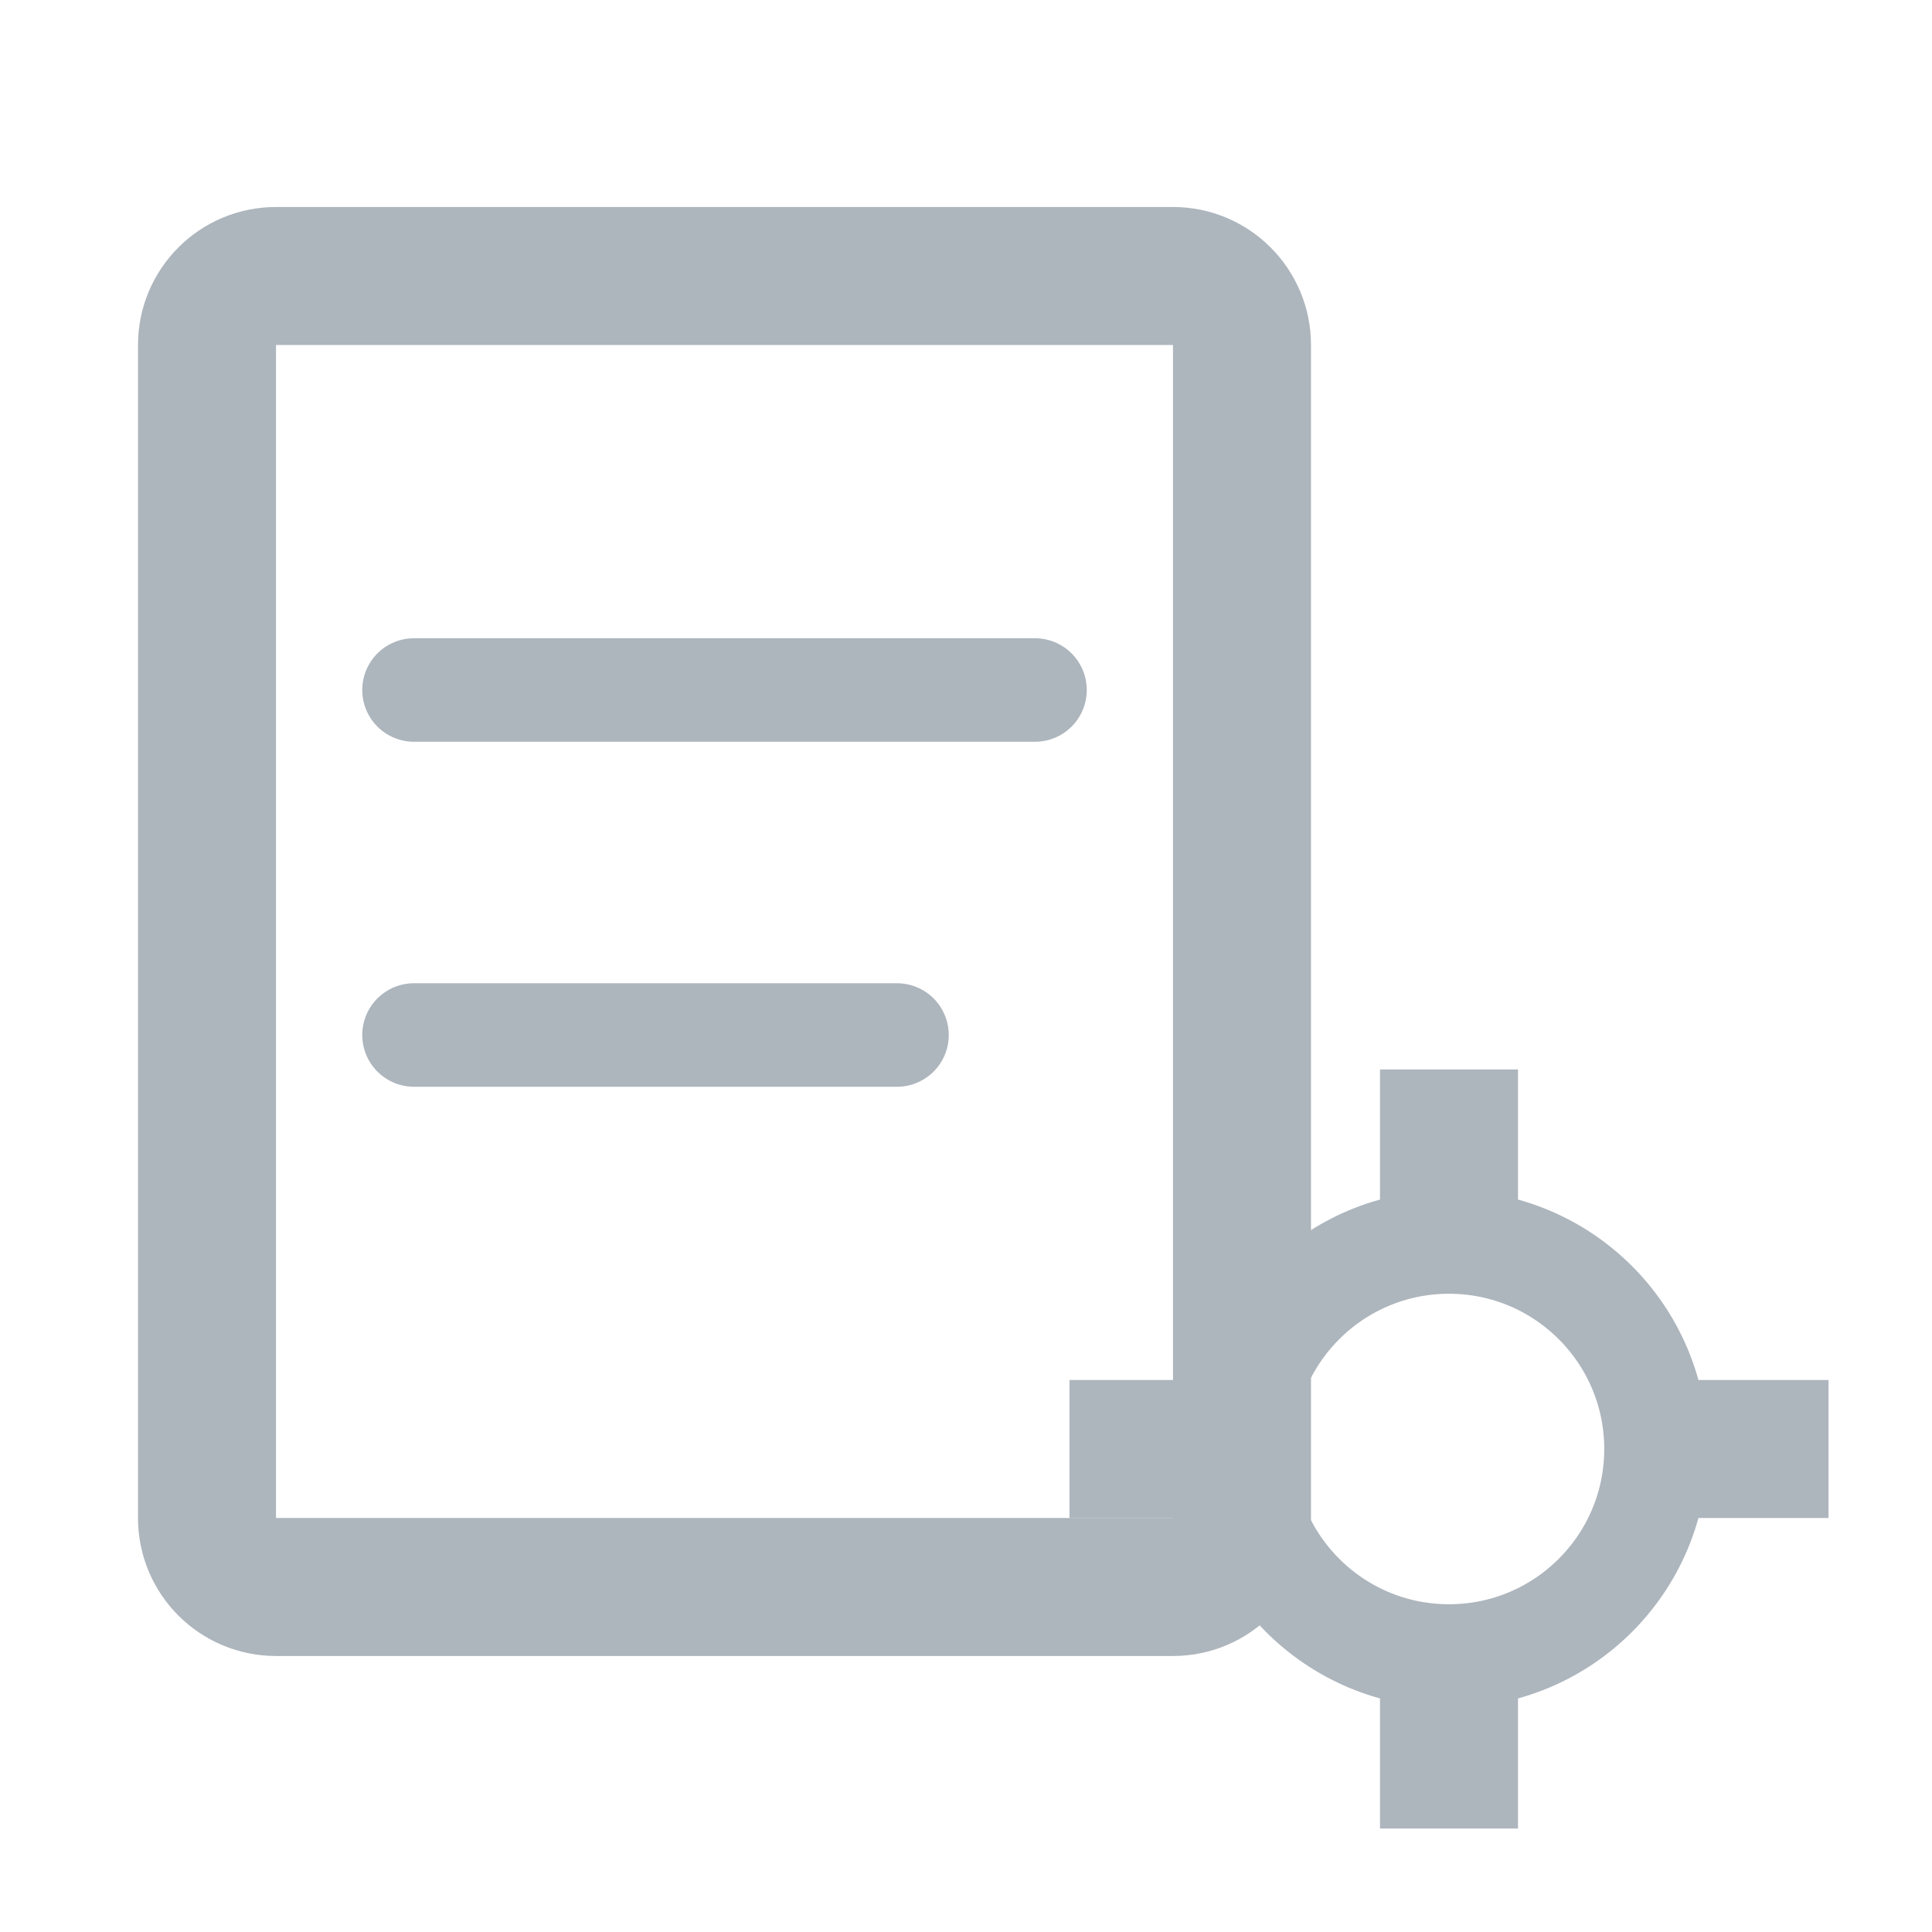
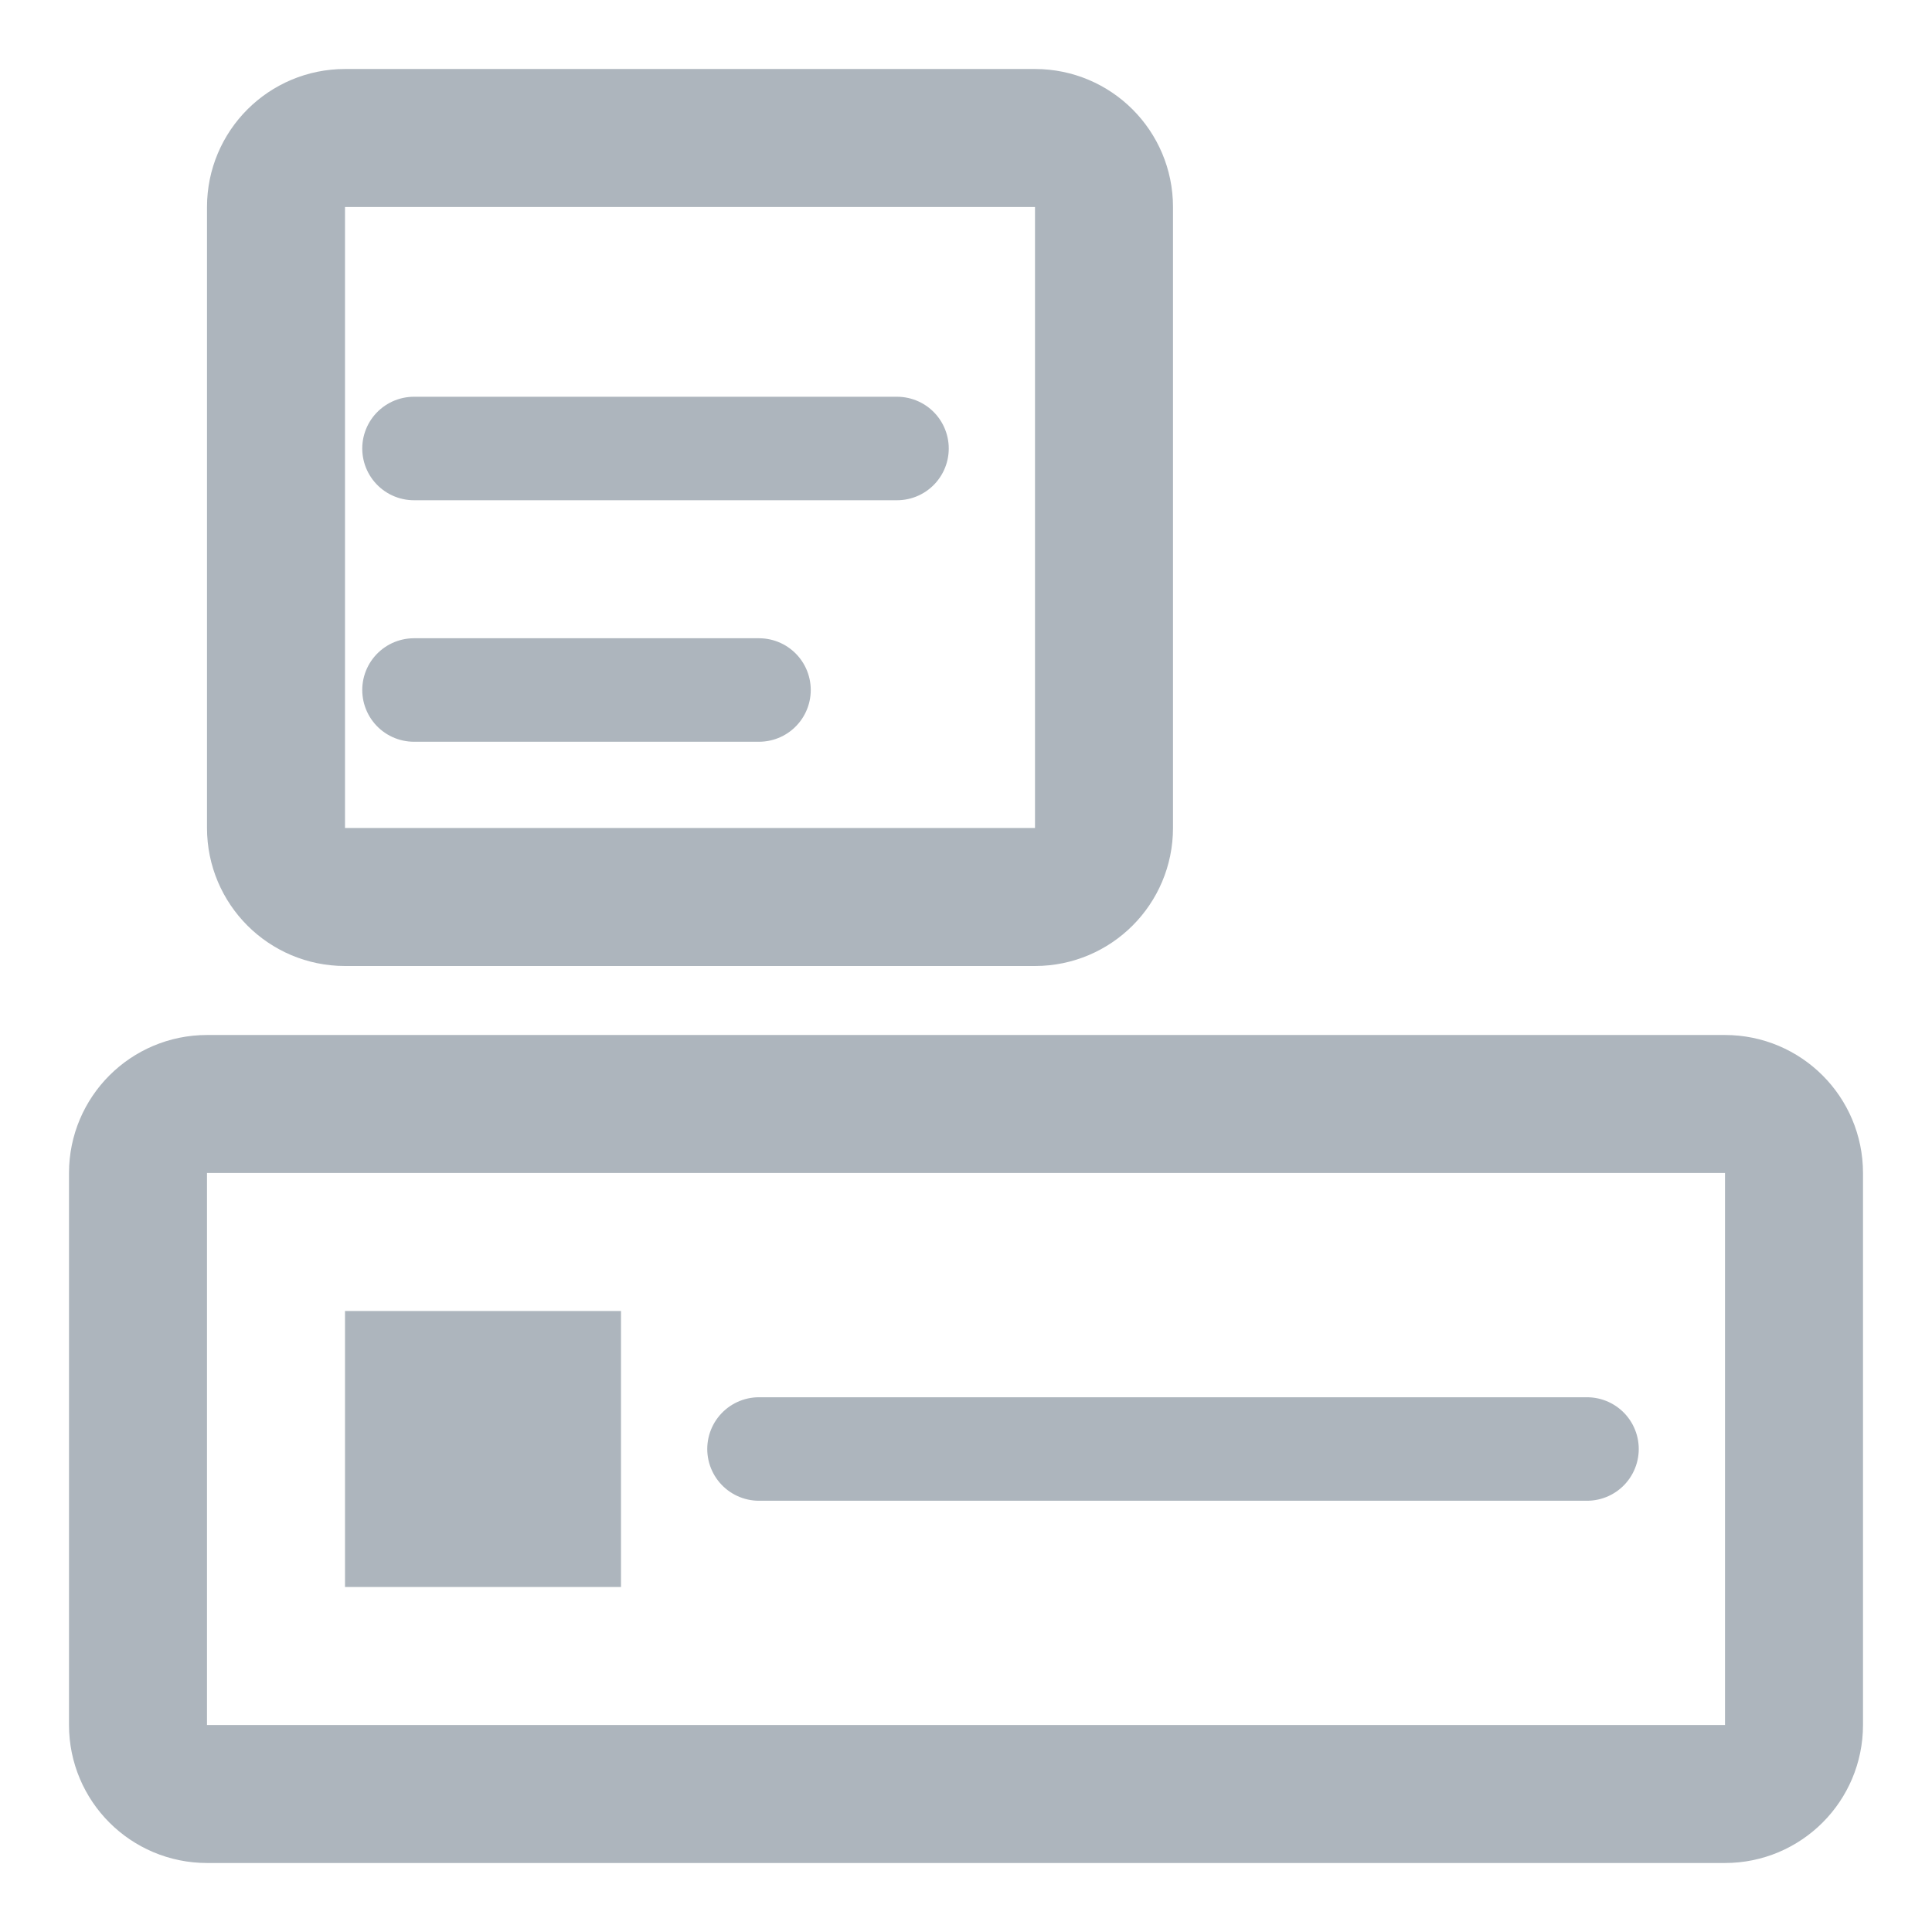
<svg xmlns="http://www.w3.org/2000/svg" viewBox="0 0 56 56" width="56" height="56">
-   <rect x="6" y="8" width="30" height="38" rx="2" fill="none" stroke="#ADB5BD" stroke-width="4" />
-   <line x1="12" y1="20" x2="30" y2="20" stroke="#ADB5BD" stroke-width="3" stroke-linecap="round" />
-   <line x1="12" y1="30" x2="26" y2="30" stroke="#ADB5BD" stroke-width="3" stroke-linecap="round" />
-   <g transform="translate(42, 42)">
-     <circle r="6" fill="none" stroke="#ADB5BD" stroke-width="3" />
-     <rect x="-2" y="-11" width="4" height="4" fill="#ADB5BD" />
-     <rect x="-2" y="7" width="4" height="4" fill="#ADB5BD" />
-     <rect x="-11" y="-2" width="4" height="4" fill="#ADB5BD" />
-     <rect x="7" y="-2" width="4" height="4" fill="#ADB5BD" />
-   </g>
+   <rect x="8" y="4" width="24" height="22" rx="2" fill="none" stroke="#ADB5BD" stroke-width="4" />
+   <line x1="12" y1="13" x2="26" y2="13" stroke="#ADB5BD" stroke-width="3" stroke-linecap="round" />
+   <line x1="12" y1="20" x2="22" y2="20" stroke="#ADB5BD" stroke-width="3" stroke-linecap="round" />
+   <rect x="4" y="32" width="48" height="20" rx="2" fill="none" stroke="#ADB5BD" stroke-width="4" />
+   <rect x="10" y="38" width="8" height="8" fill="#ADB5BD" />
+   <line x1="22" y1="42" x2="46" y2="42" stroke="#ADB5BD" stroke-width="3" stroke-linecap="round" />
</svg>
